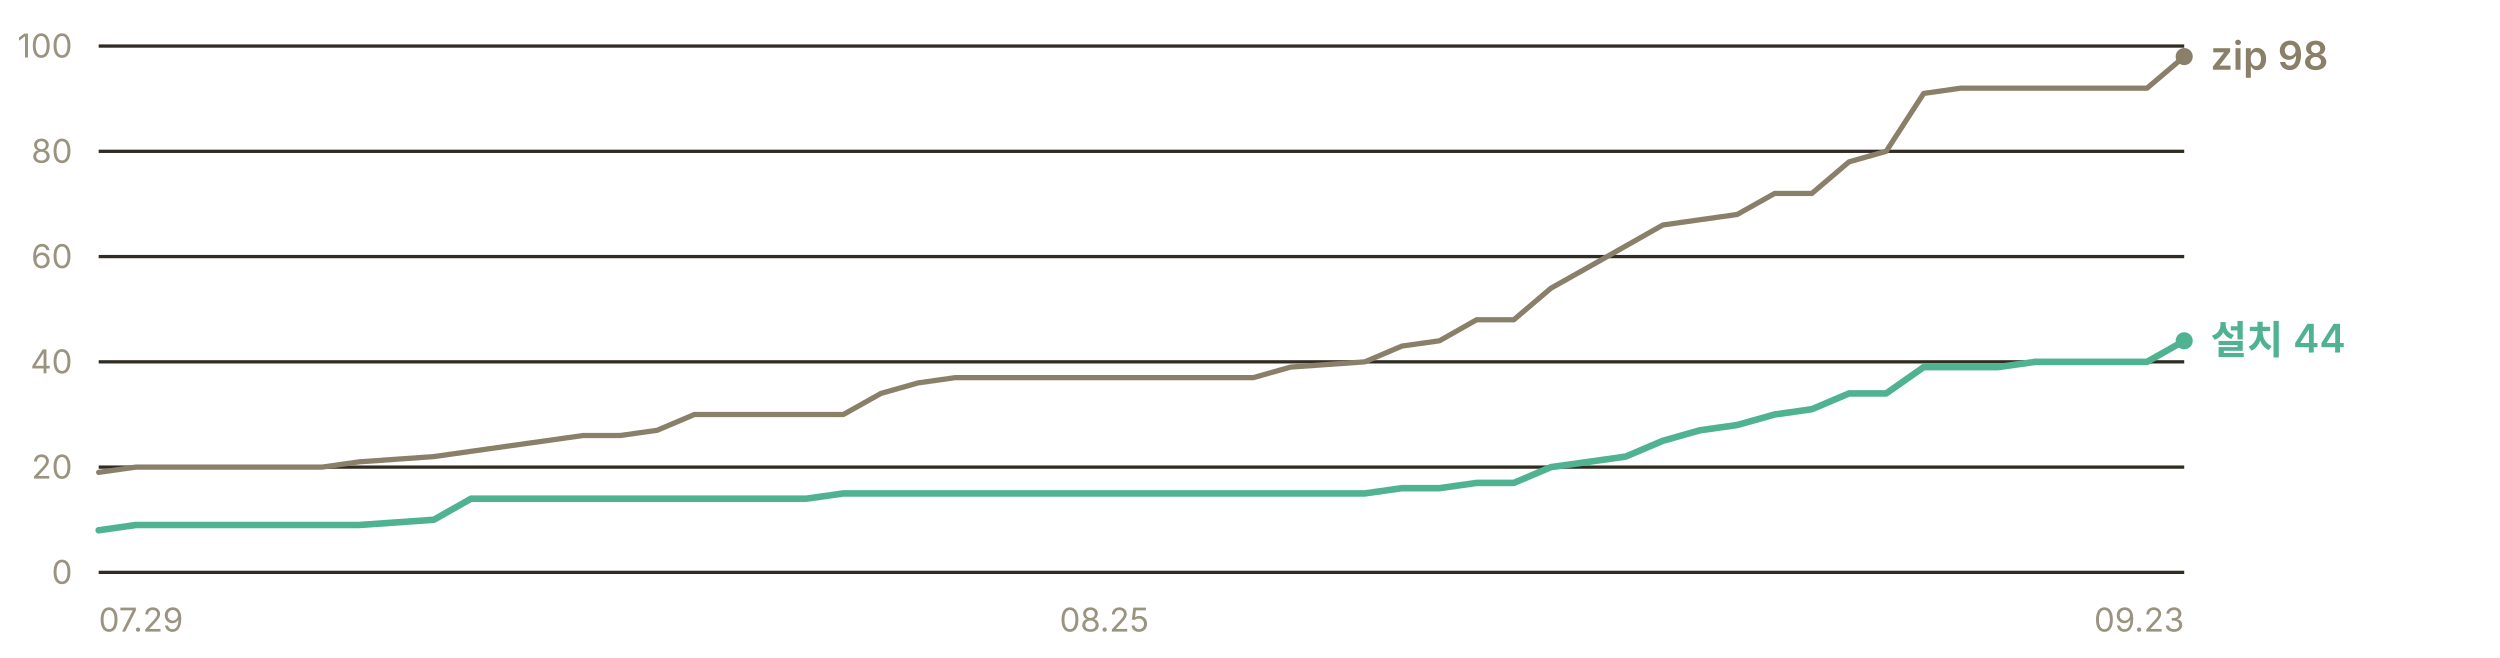
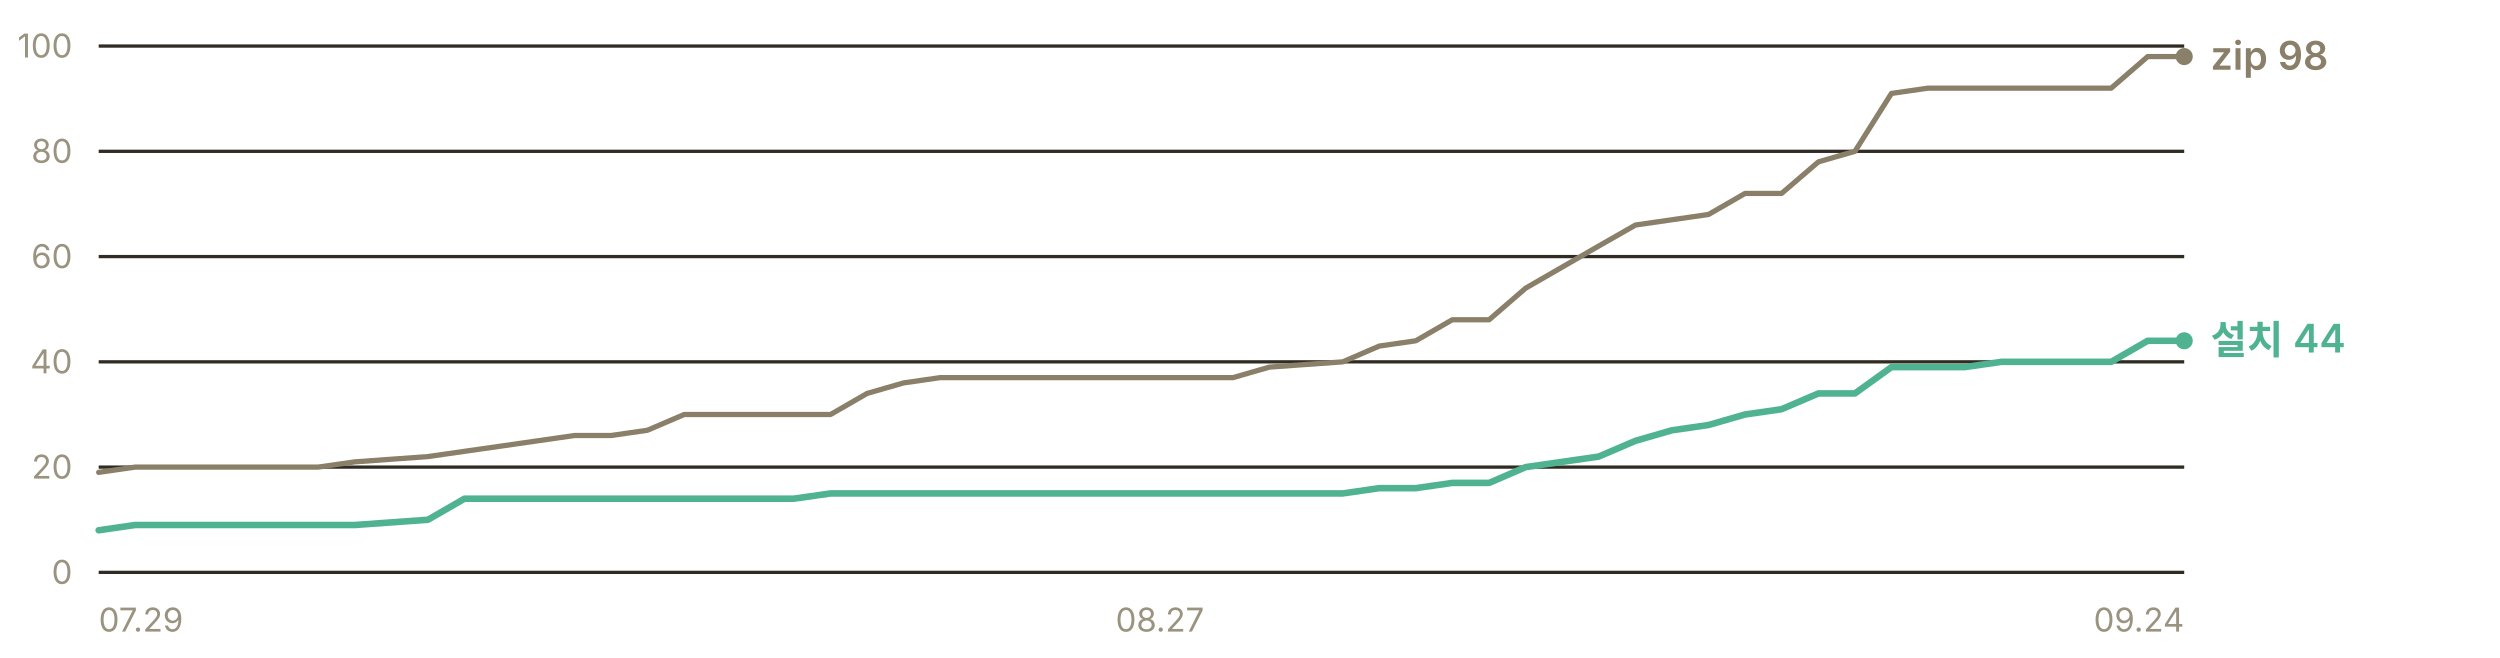
<svg xmlns="http://www.w3.org/2000/svg" width="760" height="200" viewBox="0 0 760 200" role="img" aria-label="누적 다운로드 추이 — 설치 프로그램 44건, zip 98건">
  <g font-family="-apple-system, BlinkMacSystemFont, 'Segoe UI', 'Malgun Gothic', 'Apple SD Gothic Neo', sans-serif" font-size="11">
    <line x1="30" y1="174.0" x2="664" y2="174.0" stroke="#302c23" stroke-width="1" />
    <text x="22" y="177.5" fill="#9a937f" font-size="10" text-anchor="end">0</text>
    <line x1="30" y1="142.0" x2="664" y2="142.0" stroke="#302c23" stroke-width="1" />
    <text x="22" y="145.5" fill="#9a937f" font-size="10" text-anchor="end">20</text>
    <line x1="30" y1="110.0" x2="664" y2="110.0" stroke="#302c23" stroke-width="1" />
    <text x="22" y="113.5" fill="#9a937f" font-size="10" text-anchor="end">40</text>
    <line x1="30" y1="78.0" x2="664" y2="78.0" stroke="#302c23" stroke-width="1" />
    <text x="22" y="81.5" fill="#9a937f" font-size="10" text-anchor="end">60</text>
    <line x1="30" y1="46.0" x2="664" y2="46.0" stroke="#302c23" stroke-width="1" />
    <text x="22" y="49.5" fill="#9a937f" font-size="10" text-anchor="end">80</text>
    <line x1="30" y1="14.0" x2="664" y2="14.0" stroke="#302c23" stroke-width="1" />
    <text x="22" y="17.5" fill="#9a937f" font-size="10" text-anchor="end">100</text>
-     <polyline points="30.0,143.6 41.3,142.0 52.6,142.0 64.0,142.0 75.3,142.0 86.6,142.0 97.9,142.0 109.2,140.4 131.9,138.8 143.2,137.2 154.5,135.6 165.9,134.0 177.2,132.4 188.5,132.4 199.8,130.8 211.1,126.0 222.5,126.0 233.8,126.0 245.1,126.0 256.4,126.0 267.8,119.6 279.1,116.4 290.4,114.8 301.7,114.8 313.0,114.8 324.4,114.8 335.7,114.8 358.3,114.8 369.6,114.8 381.0,114.8 392.3,111.6 414.9,110.0 426.2,105.2 437.6,103.6 448.9,97.2 460.2,97.2 471.5,87.6 482.9,81.2 494.2,74.8 505.5,68.4 516.8,66.8 528.1,65.2 539.5,58.8 550.8,58.8 562.1,49.2 573.4,46.0 584.8,28.4 596.1,26.8 607.4,26.8 618.7,26.8 630.0,26.8 652.7,26.8 664.0,17.2" fill="none" stroke="#8a8069" stroke-width="1.6" stroke-linejoin="round" stroke-linecap="round" />
-     <polyline points="30.0,161.2 41.3,159.6 52.6,159.6 64.0,159.6 75.3,159.6 86.6,159.6 97.9,159.6 109.2,159.6 131.9,158.0 143.2,151.6 154.5,151.6 165.9,151.6 177.2,151.6 188.5,151.6 199.8,151.6 211.1,151.6 222.5,151.6 233.8,151.6 245.1,151.6 256.4,150.0 267.8,150.0 279.1,150.0 290.4,150.0 301.7,150.0 313.0,150.0 324.4,150.0 335.7,150.0 358.3,150.0 369.6,150.0 381.0,150.0 392.3,150.0 414.9,150.0 426.2,148.4 437.6,148.4 448.9,146.8 460.2,146.8 471.5,142.0 482.9,140.4 494.2,138.8 505.5,134.0 516.8,130.8 528.1,129.2 539.5,126.0 550.8,124.4 562.1,119.6 573.4,119.6 584.8,111.6 596.1,111.6 607.4,111.6 618.7,110.0 630.0,110.0 652.7,110.0 664.0,103.6" fill="none" stroke="#4fb391" stroke-width="2" stroke-linejoin="round" stroke-linecap="round" />
+     <polyline points="30.0,143.6 41.1,142.0 52.2,142.0 63.4,142.0 74.5,142.0 85.6,142.0 96.7,142.0 107.9,140.4 130.1,138.8 141.2,137.2 152.4,135.6 163.5,134.0 174.6,132.4 185.7,132.4 196.8,130.8 208.0,126.0 219.1,126.0 230.2,126.0 241.3,126.0 252.5,126.0 263.6,119.6 274.7,116.4 285.8,114.8 296.9,114.8 308.1,114.8 319.2,114.8 330.3,114.8 352.6,114.8 363.7,114.8 374.8,114.8 385.9,111.6 408.2,110.0 419.3,105.2 430.4,103.6 441.5,97.2 452.7,97.2 463.8,87.6 474.9,81.2 486.0,74.8 497.2,68.4 508.3,66.8 519.4,65.2 530.5,58.8 541.6,58.8 552.8,49.2 563.9,46.0 575.0,28.4 586.1,26.8 597.3,26.8 608.4,26.8 619.5,26.8 641.8,26.8 652.9,17.2 664.0,17.2" fill="none" stroke="#8a8069" stroke-width="1.6" stroke-linejoin="round" stroke-linecap="round" />
+     <polyline points="30.0,161.2 41.1,159.6 52.2,159.6 63.4,159.6 74.5,159.6 85.6,159.6 96.7,159.6 107.9,159.6 130.1,158.0 141.2,151.6 152.4,151.6 163.5,151.6 174.6,151.6 185.7,151.6 196.8,151.6 208.0,151.6 219.1,151.6 230.2,151.6 241.3,151.6 252.5,150.0 263.6,150.0 274.7,150.0 285.8,150.0 296.9,150.0 308.1,150.0 319.2,150.0 330.3,150.0 352.6,150.0 363.7,150.0 374.8,150.0 385.9,150.0 408.2,150.0 419.3,148.4 430.4,148.4 441.5,146.8 452.7,146.8 463.8,142.0 474.9,140.4 486.0,138.8 497.2,134.0 508.3,130.8 519.4,129.2 530.5,126.0 541.6,124.4 552.8,119.6 563.9,119.6 575.0,111.6 586.1,111.6 597.3,111.6 608.4,110.0 619.5,110.0 641.8,110.0 652.9,103.6 664.0,103.6" fill="none" stroke="#4fb391" stroke-width="2" stroke-linejoin="round" stroke-linecap="round" />
    <circle cx="664.0" cy="17.2" r="2.6" fill="#8a8069" />
    <text x="672.0" y="21.2" fill="#8a8069" font-size="12" font-weight="600">zip 98</text>
    <circle cx="664.0" cy="103.6" r="2.6" fill="#4fb391" />
    <text x="672.0" y="107.6" fill="#4fb391" font-size="12" font-weight="600">설치 44</text>
    <text x="30.0" y="192" fill="#9a937f" font-size="10" text-anchor="start">07.29</text>
-     <text x="335.7" y="192" fill="#9a937f" font-size="10" text-anchor="middle">08.25</text>
-     <text x="664.0" y="192" fill="#9a937f" font-size="10" text-anchor="end">09.23</text>
+     <text x="352.6" y="192" fill="#9a937f" font-size="10" text-anchor="middle">08.27</text>
+     <text x="664.0" y="192" fill="#9a937f" font-size="10" text-anchor="end">09.24</text>
  </g>
</svg>
